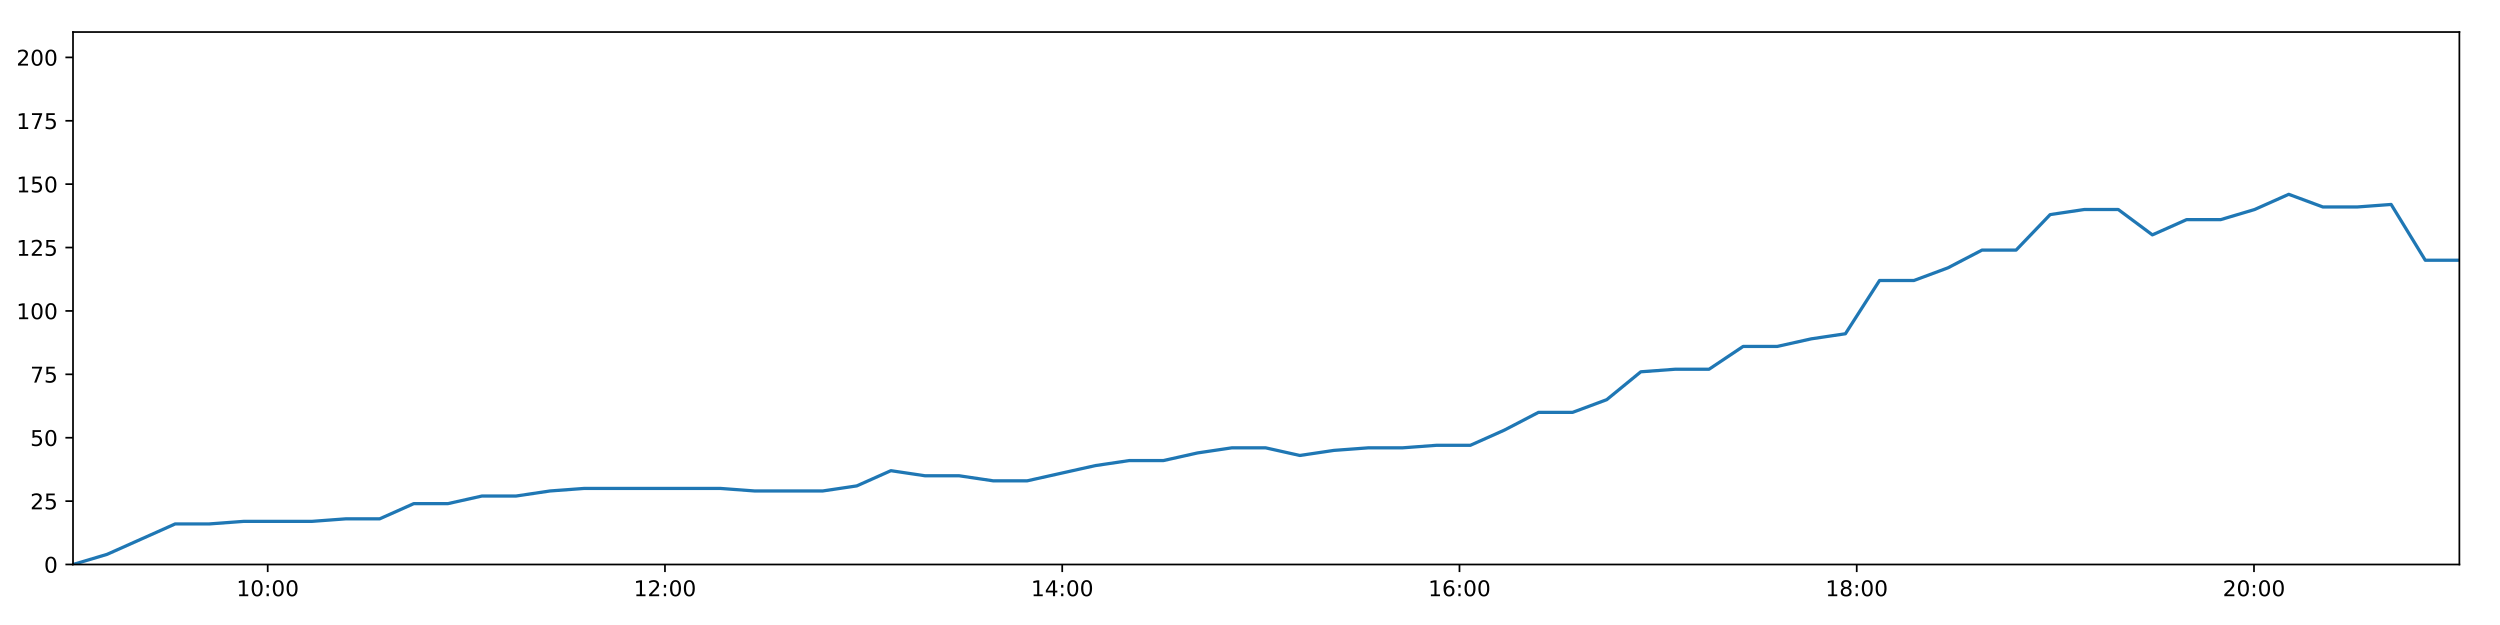
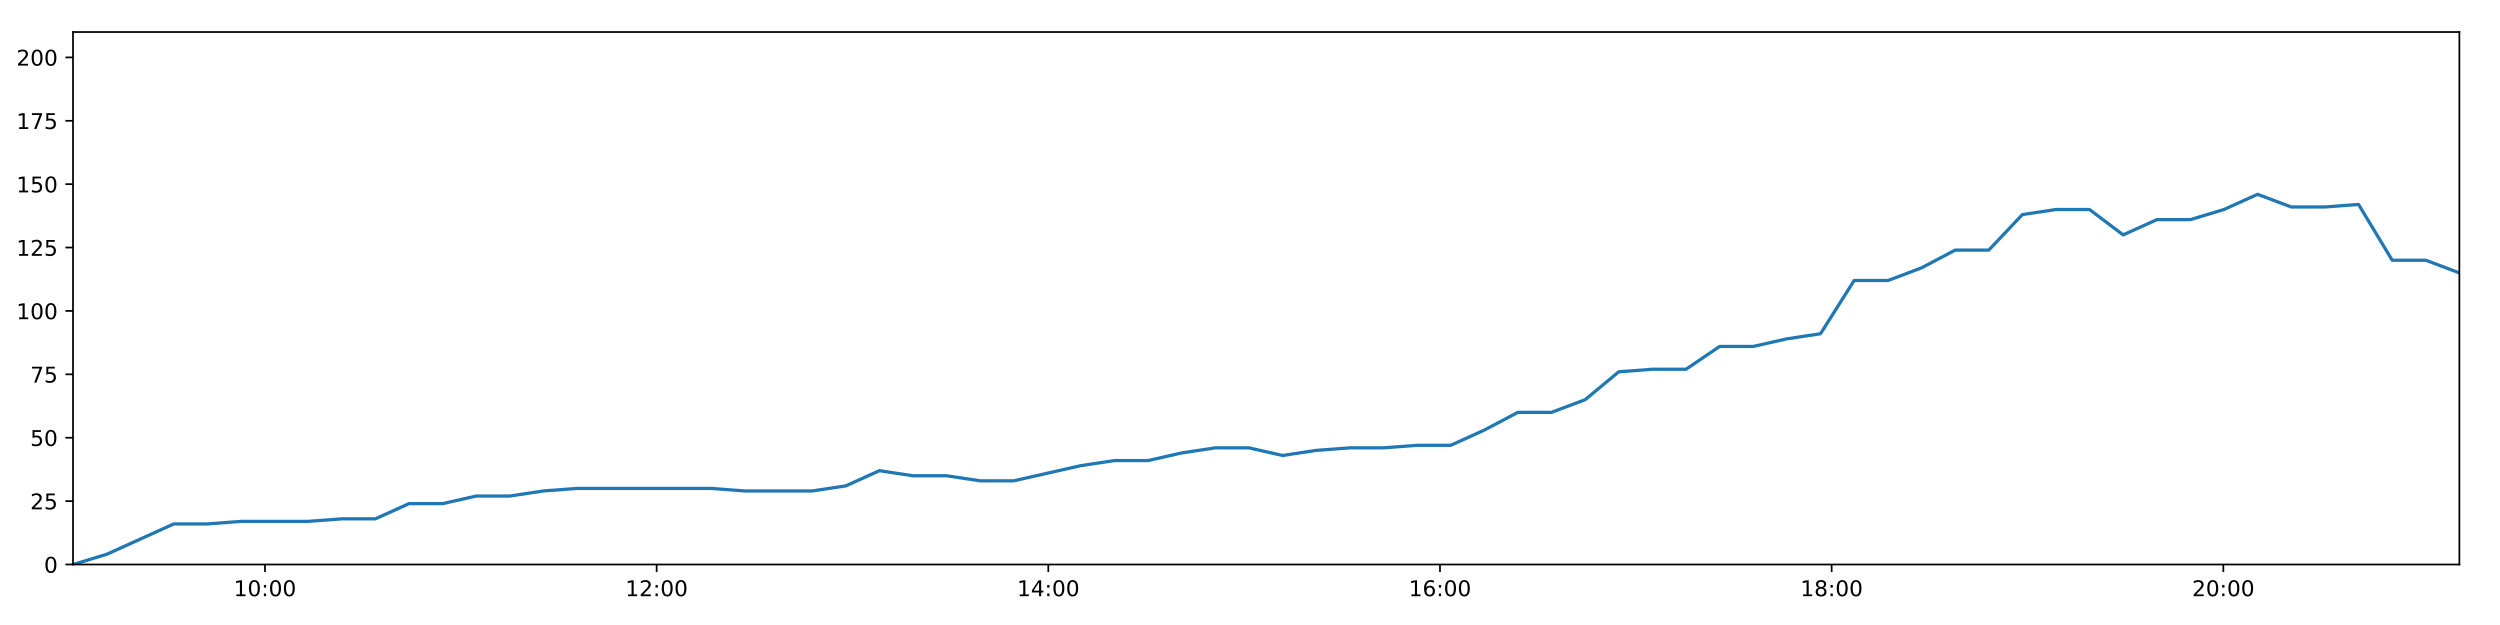
<svg xmlns="http://www.w3.org/2000/svg" xmlns:xlink="http://www.w3.org/1999/xlink" height="288pt" version="1.1" viewBox="0 0 1152 288" width="1152pt">
  <defs>
    <style type="text/css">
*{stroke-linecap:butt;stroke-linejoin:round;}
  </style>
  </defs>
  <g id="figure_1">
    <g id="patch_1">
      <path d="M 0 288  L 1152 288  L 1152 0  L 0 0  z " style="fill:#ffffff;" />
    </g>
    <g id="axes_1">
      <g id="patch_2">
        <path d="M 33.64 260.12  L 1133.28 260.12  L 1133.28 14.76  L 33.64 14.76  z " style="fill:#ffffff;" />
      </g>
      <g id="matplotlib.axis_1">
        <g id="xtick_1">
          <g id="line2d_1">
            <defs>
-               <path d="M 0 0  L 0 3.5  " id="m080b2246f9" style="stroke:#000000;stroke-width:0.8;" />
-             </defs>
-             <g>
-               <use style="stroke:#000000;stroke-width:0.8;" x="123.36" xlink:href="#m080b2246f9" y="260.12" />
+               <path d="M 0 0  L 0 3.5  " id="m3f7c458649" style="stroke:#000000;stroke-width:0.8;" />
+             </defs>
+             <g>
+               <use style="stroke:#000000;stroke-width:0.8;" x="122.099" xlink:href="#m3f7c458649" y="260.12" />
            </g>
          </g>
          <g id="text_1">
            <defs>
              <path d="M 12.406 8.297  L 28.516 8.297  L 28.516 63.922  L 10.984 60.406  L 10.984 69.391  L 28.422 72.906  L 38.281 72.906  L 38.281 8.297  L 54.391 8.297  L 54.391 0  L 12.406 0  z " id="DejaVuSans-49" />
              <path d="M 31.781 66.406  Q 24.172 66.406 20.328 58.906  Q 16.5 51.422 16.5 36.375  Q 16.5 21.391 20.328 13.891  Q 24.172 6.391 31.781 6.391  Q 39.453 6.391 43.281 13.891  Q 47.125 21.391 47.125 36.375  Q 47.125 51.422 43.281 58.906  Q 39.453 66.406 31.781 66.406  z M 31.781 74.219  Q 44.047 74.219 50.516 64.516  Q 56.984 54.828 56.984 36.375  Q 56.984 17.969 50.516 8.266  Q 44.047 -1.422 31.781 -1.422  Q 19.531 -1.422 13.062 8.266  Q 6.594 17.969 6.594 36.375  Q 6.594 54.828 13.062 64.516  Q 19.531 74.219 31.781 74.219  z " id="DejaVuSans-48" />
              <path d="M 11.719 12.406  L 22.016 12.406  L 22.016 0  L 11.719 0  z M 11.719 51.703  L 22.016 51.703  L 22.016 39.312  L 11.719 39.312  z " id="DejaVuSans-58" />
            </defs>
-             <g transform="translate(108.9508 274.7184)scale(0.1 -0.1)">
+             <g transform="translate(107.6893 274.7184)scale(0.1 -0.1)">
              <use xlink:href="#DejaVuSans-49" />
              <use x="63.623" xlink:href="#DejaVuSans-48" />
              <use x="127.246" xlink:href="#DejaVuSans-58" />
              <use x="160.938" xlink:href="#DejaVuSans-48" />
              <use x="224.561" xlink:href="#DejaVuSans-48" />
            </g>
          </g>
        </g>
        <g id="xtick_2">
          <g id="line2d_2">
            <g>
-               <use style="stroke:#000000;stroke-width:0.8;" x="306.416" xlink:href="#m080b2246f9" y="260.12" />
+               <use style="stroke:#000000;stroke-width:0.8;" x="302.581" xlink:href="#m3f7c458649" y="260.12" />
            </g>
          </g>
          <g id="text_2">
            <defs>
              <path d="M 19.188 8.297  L 53.609 8.297  L 53.609 0  L 7.328 0  L 7.328 8.297  Q 12.938 14.109 22.625 23.891  Q 32.328 33.688 34.812 36.531  Q 39.547 41.844 41.422 45.531  Q 43.312 49.219 43.312 52.781  Q 43.312 58.594 39.234 62.25  Q 35.156 65.922 28.609 65.922  Q 23.969 65.922 18.812 64.312  Q 13.672 62.703 7.812 59.422  L 7.812 69.391  Q 13.766 71.781 18.938 73  Q 24.125 74.219 28.422 74.219  Q 39.75 74.219 46.484 68.547  Q 53.219 62.891 53.219 53.422  Q 53.219 48.922 51.531 44.891  Q 49.859 40.875 45.406 35.406  Q 44.188 33.984 37.641 27.219  Q 31.109 20.453 19.188 8.297  z " id="DejaVuSans-50" />
            </defs>
-             <g transform="translate(292.0065 274.7184)scale(0.1 -0.1)">
+             <g transform="translate(288.1711 274.7184)scale(0.1 -0.1)">
              <use xlink:href="#DejaVuSans-49" />
              <use x="63.623" xlink:href="#DejaVuSans-50" />
              <use x="127.246" xlink:href="#DejaVuSans-58" />
              <use x="160.938" xlink:href="#DejaVuSans-48" />
              <use x="224.561" xlink:href="#DejaVuSans-48" />
            </g>
          </g>
        </g>
        <g id="xtick_3">
          <g id="line2d_3">
            <g>
-               <use style="stroke:#000000;stroke-width:0.8;" x="489.472" xlink:href="#m080b2246f9" y="260.12" />
+               <use style="stroke:#000000;stroke-width:0.8;" x="483.062" xlink:href="#m3f7c458649" y="260.12" />
            </g>
          </g>
          <g id="text_3">
            <defs>
              <path d="M 37.797 64.312  L 12.891 25.391  L 37.797 25.391  z M 35.203 72.906  L 47.609 72.906  L 47.609 25.391  L 58.016 25.391  L 58.016 17.188  L 47.609 17.188  L 47.609 0  L 37.797 0  L 37.797 17.188  L 4.891 17.188  L 4.891 26.703  z " id="DejaVuSans-52" />
            </defs>
-             <g transform="translate(475.0622 274.7184)scale(0.1 -0.1)">
+             <g transform="translate(468.653 274.7184)scale(0.1 -0.1)">
              <use xlink:href="#DejaVuSans-49" />
              <use x="63.623" xlink:href="#DejaVuSans-52" />
              <use x="127.246" xlink:href="#DejaVuSans-58" />
              <use x="160.938" xlink:href="#DejaVuSans-48" />
              <use x="224.561" xlink:href="#DejaVuSans-48" />
            </g>
          </g>
        </g>
        <g id="xtick_4">
          <g id="line2d_4">
            <g>
-               <use style="stroke:#000000;stroke-width:0.8;" x="672.527" xlink:href="#m080b2246f9" y="260.12" />
+               <use style="stroke:#000000;stroke-width:0.8;" x="663.544" xlink:href="#m3f7c458649" y="260.12" />
            </g>
          </g>
          <g id="text_4">
            <defs>
              <path d="M 33.016 40.375  Q 26.375 40.375 22.484 35.828  Q 18.609 31.297 18.609 23.391  Q 18.609 15.531 22.484 10.953  Q 26.375 6.391 33.016 6.391  Q 39.656 6.391 43.531 10.953  Q 47.406 15.531 47.406 23.391  Q 47.406 31.297 43.531 35.828  Q 39.656 40.375 33.016 40.375  z M 52.594 71.297  L 52.594 62.312  Q 48.875 64.062 45.094 64.984  Q 41.312 65.922 37.594 65.922  Q 27.828 65.922 22.672 59.328  Q 17.531 52.734 16.797 39.406  Q 19.672 43.656 24.016 45.922  Q 28.375 48.188 33.594 48.188  Q 44.578 48.188 50.953 41.516  Q 57.328 34.859 57.328 23.391  Q 57.328 12.156 50.688 5.359  Q 44.047 -1.422 33.016 -1.422  Q 20.359 -1.422 13.672 8.266  Q 6.984 17.969 6.984 36.375  Q 6.984 53.656 15.188 63.938  Q 23.391 74.219 37.203 74.219  Q 40.922 74.219 44.703 73.484  Q 48.484 72.75 52.594 71.297  z " id="DejaVuSans-54" />
            </defs>
-             <g transform="translate(658.1179 274.7184)scale(0.1 -0.1)">
+             <g transform="translate(649.1348 274.7184)scale(0.1 -0.1)">
              <use xlink:href="#DejaVuSans-49" />
              <use x="63.623" xlink:href="#DejaVuSans-54" />
              <use x="127.246" xlink:href="#DejaVuSans-58" />
              <use x="160.938" xlink:href="#DejaVuSans-48" />
              <use x="224.561" xlink:href="#DejaVuSans-48" />
            </g>
          </g>
        </g>
        <g id="xtick_5">
          <g id="line2d_5">
            <g>
-               <use style="stroke:#000000;stroke-width:0.8;" x="855.583" xlink:href="#m080b2246f9" y="260.12" />
+               <use style="stroke:#000000;stroke-width:0.8;" x="844.026" xlink:href="#m3f7c458649" y="260.12" />
            </g>
          </g>
          <g id="text_5">
            <defs>
              <path d="M 31.781 34.625  Q 24.75 34.625 20.719 30.859  Q 16.703 27.094 16.703 20.516  Q 16.703 13.922 20.719 10.156  Q 24.75 6.391 31.781 6.391  Q 38.812 6.391 42.859 10.172  Q 46.922 13.969 46.922 20.516  Q 46.922 27.094 42.891 30.859  Q 38.875 34.625 31.781 34.625  z M 21.922 38.812  Q 15.578 40.375 12.031 44.719  Q 8.5 49.078 8.5 55.328  Q 8.5 64.062 14.719 69.141  Q 20.953 74.219 31.781 74.219  Q 42.672 74.219 48.875 69.141  Q 55.078 64.062 55.078 55.328  Q 55.078 49.078 51.531 44.719  Q 48 40.375 41.703 38.812  Q 48.828 37.156 52.797 32.312  Q 56.781 27.484 56.781 20.516  Q 56.781 9.906 50.312 4.234  Q 43.844 -1.422 31.781 -1.422  Q 19.734 -1.422 13.25 4.234  Q 6.781 9.906 6.781 20.516  Q 6.781 27.484 10.781 32.312  Q 14.797 37.156 21.922 38.812  z M 18.312 54.391  Q 18.312 48.734 21.844 45.562  Q 25.391 42.391 31.781 42.391  Q 38.141 42.391 41.719 45.562  Q 45.312 48.734 45.312 54.391  Q 45.312 60.062 41.719 63.234  Q 38.141 66.406 31.781 66.406  Q 25.391 66.406 21.844 63.234  Q 18.312 60.062 18.312 54.391  z " id="DejaVuSans-56" />
            </defs>
-             <g transform="translate(841.1736 274.7184)scale(0.1 -0.1)">
+             <g transform="translate(829.6166 274.7184)scale(0.1 -0.1)">
              <use xlink:href="#DejaVuSans-49" />
              <use x="63.623" xlink:href="#DejaVuSans-56" />
              <use x="127.246" xlink:href="#DejaVuSans-58" />
              <use x="160.938" xlink:href="#DejaVuSans-48" />
              <use x="224.561" xlink:href="#DejaVuSans-48" />
            </g>
          </g>
        </g>
        <g id="xtick_6">
          <g id="line2d_6">
            <g>
-               <use style="stroke:#000000;stroke-width:0.8;" x="1038.639" xlink:href="#m080b2246f9" y="260.12" />
+               <use style="stroke:#000000;stroke-width:0.8;" x="1024.508" xlink:href="#m3f7c458649" y="260.12" />
            </g>
          </g>
          <g id="text_6">
-             <g transform="translate(1024.229 274.7184)scale(0.1 -0.1)">
+             <g transform="translate(1010.098 274.7184)scale(0.1 -0.1)">
              <use xlink:href="#DejaVuSans-50" />
              <use x="63.623" xlink:href="#DejaVuSans-48" />
              <use x="127.246" xlink:href="#DejaVuSans-58" />
              <use x="160.938" xlink:href="#DejaVuSans-48" />
              <use x="224.561" xlink:href="#DejaVuSans-48" />
            </g>
          </g>
        </g>
      </g>
      <g id="matplotlib.axis_2">
        <g id="ytick_1">
          <g id="line2d_7">
            <defs>
-               <path d="M 0 0  L -3.5 0  " id="m600b169cc7" style="stroke:#000000;stroke-width:0.8;" />
-             </defs>
-             <g>
-               <use style="stroke:#000000;stroke-width:0.8;" x="33.64" xlink:href="#m600b169cc7" y="260.12" />
+               <path d="M 0 0  L -3.5 0  " id="mc5fd2440e3" style="stroke:#000000;stroke-width:0.8;" />
+             </defs>
+             <g>
+               <use style="stroke:#000000;stroke-width:0.8;" x="33.64" xlink:href="#mc5fd2440e3" y="260.12" />
            </g>
          </g>
          <g id="text_7">
            <g transform="translate(20.2775 263.9192)scale(0.1 -0.1)">
              <use xlink:href="#DejaVuSans-48" />
            </g>
          </g>
        </g>
        <g id="ytick_2">
          <g id="line2d_8">
            <g>
-               <use style="stroke:#000000;stroke-width:0.8;" x="33.64" xlink:href="#m600b169cc7" y="230.91" />
+               <use style="stroke:#000000;stroke-width:0.8;" x="33.64" xlink:href="#mc5fd2440e3" y="230.91" />
            </g>
          </g>
          <g id="text_8">
            <defs>
              <path d="M 10.797 72.906  L 49.516 72.906  L 49.516 64.594  L 19.828 64.594  L 19.828 46.734  Q 21.969 47.469 24.109 47.828  Q 26.266 48.188 28.422 48.188  Q 40.625 48.188 47.75 41.5  Q 54.891 34.812 54.891 23.391  Q 54.891 11.625 47.562 5.094  Q 40.234 -1.422 26.906 -1.422  Q 22.312 -1.422 17.547 -0.641  Q 12.797 0.141 7.719 1.703  L 7.719 11.625  Q 12.109 9.234 16.797 8.062  Q 21.484 6.891 26.703 6.891  Q 35.156 6.891 40.078 11.328  Q 45.016 15.766 45.016 23.391  Q 45.016 31 40.078 35.438  Q 35.156 39.891 26.703 39.891  Q 22.75 39.891 18.812 39.016  Q 14.891 38.141 10.797 36.281  z " id="DejaVuSans-53" />
            </defs>
            <g transform="translate(13.915 234.7097)scale(0.1 -0.1)">
              <use xlink:href="#DejaVuSans-50" />
              <use x="63.623" xlink:href="#DejaVuSans-53" />
            </g>
          </g>
        </g>
        <g id="ytick_3">
          <g id="line2d_9">
            <g>
-               <use style="stroke:#000000;stroke-width:0.8;" x="33.64" xlink:href="#m600b169cc7" y="201.701" />
+               <use style="stroke:#000000;stroke-width:0.8;" x="33.64" xlink:href="#mc5fd2440e3" y="201.701" />
            </g>
          </g>
          <g id="text_9">
            <g transform="translate(13.915 205.5002)scale(0.1 -0.1)">
              <use xlink:href="#DejaVuSans-53" />
              <use x="63.623" xlink:href="#DejaVuSans-48" />
            </g>
          </g>
        </g>
        <g id="ytick_4">
          <g id="line2d_10">
            <g>
-               <use style="stroke:#000000;stroke-width:0.8;" x="33.64" xlink:href="#m600b169cc7" y="172.491" />
+               <use style="stroke:#000000;stroke-width:0.8;" x="33.64" xlink:href="#mc5fd2440e3" y="172.491" />
            </g>
          </g>
          <g id="text_10">
            <defs>
              <path d="M 8.203 72.906  L 55.078 72.906  L 55.078 68.703  L 28.609 0  L 18.312 0  L 43.219 64.594  L 8.203 64.594  z " id="DejaVuSans-55" />
            </defs>
            <g transform="translate(13.915 176.2906)scale(0.1 -0.1)">
              <use xlink:href="#DejaVuSans-55" />
              <use x="63.623" xlink:href="#DejaVuSans-53" />
            </g>
          </g>
        </g>
        <g id="ytick_5">
          <g id="line2d_11">
            <g>
-               <use style="stroke:#000000;stroke-width:0.8;" x="33.64" xlink:href="#m600b169cc7" y="143.282" />
+               <use style="stroke:#000000;stroke-width:0.8;" x="33.64" xlink:href="#mc5fd2440e3" y="143.282" />
            </g>
          </g>
          <g id="text_11">
            <g transform="translate(7.5525 147.0811)scale(0.1 -0.1)">
              <use xlink:href="#DejaVuSans-49" />
              <use x="63.623" xlink:href="#DejaVuSans-48" />
              <use x="127.246" xlink:href="#DejaVuSans-48" />
            </g>
          </g>
        </g>
        <g id="ytick_6">
          <g id="line2d_12">
            <g>
-               <use style="stroke:#000000;stroke-width:0.8;" x="33.64" xlink:href="#m600b169cc7" y="114.072" />
+               <use style="stroke:#000000;stroke-width:0.8;" x="33.64" xlink:href="#mc5fd2440e3" y="114.072" />
            </g>
          </g>
          <g id="text_12">
            <g transform="translate(7.5525 117.8716)scale(0.1 -0.1)">
              <use xlink:href="#DejaVuSans-49" />
              <use x="63.623" xlink:href="#DejaVuSans-50" />
              <use x="127.246" xlink:href="#DejaVuSans-53" />
            </g>
          </g>
        </g>
        <g id="ytick_7">
          <g id="line2d_13">
            <g>
-               <use style="stroke:#000000;stroke-width:0.8;" x="33.64" xlink:href="#m600b169cc7" y="84.863" />
+               <use style="stroke:#000000;stroke-width:0.8;" x="33.64" xlink:href="#mc5fd2440e3" y="84.863" />
            </g>
          </g>
          <g id="text_13">
            <g transform="translate(7.5525 88.66208)scale(0.1 -0.1)">
              <use xlink:href="#DejaVuSans-49" />
              <use x="63.623" xlink:href="#DejaVuSans-53" />
              <use x="127.246" xlink:href="#DejaVuSans-48" />
            </g>
          </g>
        </g>
        <g id="ytick_8">
          <g id="line2d_14">
            <g>
-               <use style="stroke:#000000;stroke-width:0.8;" x="33.64" xlink:href="#m600b169cc7" y="55.653" />
+               <use style="stroke:#000000;stroke-width:0.8;" x="33.64" xlink:href="#mc5fd2440e3" y="55.653" />
            </g>
          </g>
          <g id="text_14">
            <g transform="translate(7.5525 59.45255)scale(0.1 -0.1)">
              <use xlink:href="#DejaVuSans-49" />
              <use x="63.623" xlink:href="#DejaVuSans-55" />
              <use x="127.246" xlink:href="#DejaVuSans-53" />
            </g>
          </g>
        </g>
        <g id="ytick_9">
          <g id="line2d_15">
            <g>
-               <use style="stroke:#000000;stroke-width:0.8;" x="33.64" xlink:href="#m600b169cc7" y="26.444" />
+               <use style="stroke:#000000;stroke-width:0.8;" x="33.64" xlink:href="#mc5fd2440e3" y="26.444" />
            </g>
          </g>
          <g id="text_15">
            <g transform="translate(7.5525 30.24303)scale(0.1 -0.1)">
              <use xlink:href="#DejaVuSans-50" />
              <use x="63.623" xlink:href="#DejaVuSans-48" />
              <use x="127.246" xlink:href="#DejaVuSans-48" />
            </g>
          </g>
        </g>
      </g>
      <g id="line2d_16">
-         <path clip-path="url(#p26d7c915c3)" d="M 33.64 260.12  L 49.325 255.446  L 65.032 248.436  L 80.713 241.426  L 96.429 241.426  L 112.122 240.258  L 127.823 240.258  L 143.554 240.258  L 159.243 239.089  L 174.933 239.089  L 190.648 232.079  L 206.358 232.079  L 222.052 228.574  L 237.766 228.574  L 253.467 226.237  L 269.176 225.069  L 284.858 225.069  L 300.57 225.069  L 316.293 225.069  L 331.986 225.069  L 347.747 226.237  L 363.434 226.237  L 379.12 226.237  L 394.808 223.9  L 410.518 216.89  L 426.204 219.227  L 441.924 219.227  L 457.641 221.563  L 473.327 221.563  L 489.01 218.058  L 504.71 214.553  L 520.429 212.216  L 536.145 212.216  L 551.83 208.711  L 567.541 206.374  L 583.258 206.374  L 598.951 209.88  L 614.66 207.543  L 630.37 206.374  L 646.092 206.374  L 661.818 205.206  L 677.512 205.206  L 693.209 198.196  L 708.917 190.017  L 724.649 190.017  L 740.369 184.175  L 756.081 171.323  L 771.766 170.155  L 787.506 170.155  L 803.226 159.639  L 818.947 159.639  L 834.648 156.134  L 850.363 153.797  L 866.086 129.261  L 881.916 129.261  L 897.614 123.419  L 913.308 115.241  L 929.017 115.241  L 944.717 98.883  L 960.408 96.547  L 976.107 96.547  L 991.811 108.23  L 1007.557 101.22  L 1023.237 101.22  L 1038.92 96.547  L 1054.643 89.536  L 1070.402 95.378  L 1086.127 95.378  L 1101.841 94.21  L 1117.567 119.914  L 1133.28 119.914  " style="fill:none;stroke:#1f77b4;stroke-linecap:square;stroke-width:1.5;" />
+         <path clip-path="url(#p1975258860)" d="M 33.64 260.12  L 49.104 255.446  L 64.591 248.436  L 80.052 241.426  L 95.546 241.426  L 111.018 240.258  L 126.498 240.258  L 142.008 240.258  L 157.477 239.089  L 172.946 239.089  L 188.44 232.079  L 203.929 232.079  L 219.403 228.574  L 234.896 228.574  L 250.376 226.237  L 265.865 225.069  L 281.326 225.069  L 296.817 225.069  L 312.319 225.069  L 327.791 225.069  L 343.331 226.237  L 358.797 226.237  L 374.263 226.237  L 389.73 223.9  L 405.219 216.89  L 420.684 219.227  L 436.184 219.227  L 451.679 221.563  L 467.145 221.563  L 482.607 218.058  L 498.087 214.553  L 513.585 212.216  L 529.08 212.216  L 544.544 208.711  L 560.034 206.374  L 575.53 206.374  L 591.002 209.88  L 606.491 207.543  L 621.979 206.374  L 637.48 206.374  L 652.986 205.206  L 668.459 205.206  L 683.935 198.196  L 699.422 190.017  L 714.933 190.017  L 730.432 184.175  L 745.923 171.323  L 761.387 170.155  L 776.906 170.155  L 792.406 159.639  L 807.905 159.639  L 823.386 156.134  L 838.88 153.797  L 854.381 129.261  L 869.989 129.261  L 885.466 123.419  L 900.939 115.241  L 916.428 115.241  L 931.906 98.883  L 947.377 96.547  L 962.855 96.547  L 978.338 108.23  L 993.863 101.22  L 1009.323 101.22  L 1024.786 96.547  L 1040.287 89.536  L 1055.824 95.378  L 1071.329 95.378  L 1086.821 94.21  L 1102.326 119.914  L 1117.818 119.914  L 1133.28 125.756  " style="fill:none;stroke:#1f77b4;stroke-linecap:square;stroke-width:1.5;" />
      </g>
      <g id="patch_3">
        <path d="M 33.64 260.12  L 33.64 14.76  " style="fill:none;stroke:#000000;stroke-linecap:square;stroke-linejoin:miter;stroke-width:0.8;" />
      </g>
      <g id="patch_4">
        <path d="M 1133.28 260.12  L 1133.28 14.76  " style="fill:none;stroke:#000000;stroke-linecap:square;stroke-linejoin:miter;stroke-width:0.8;" />
      </g>
      <g id="patch_5">
        <path d="M 33.64 260.12  L 1133.28 260.12  " style="fill:none;stroke:#000000;stroke-linecap:square;stroke-linejoin:miter;stroke-width:0.8;" />
      </g>
      <g id="patch_6">
        <path d="M 33.64 14.76  L 1133.28 14.76  " style="fill:none;stroke:#000000;stroke-linecap:square;stroke-linejoin:miter;stroke-width:0.8;" />
      </g>
    </g>
  </g>
  <defs>
-     <clipPath id="p26d7c915c3">
+     <clipPath id="p1975258860">
      <rect height="245.36" width="1099.64" x="33.64" y="14.76" />
    </clipPath>
  </defs>
</svg>
